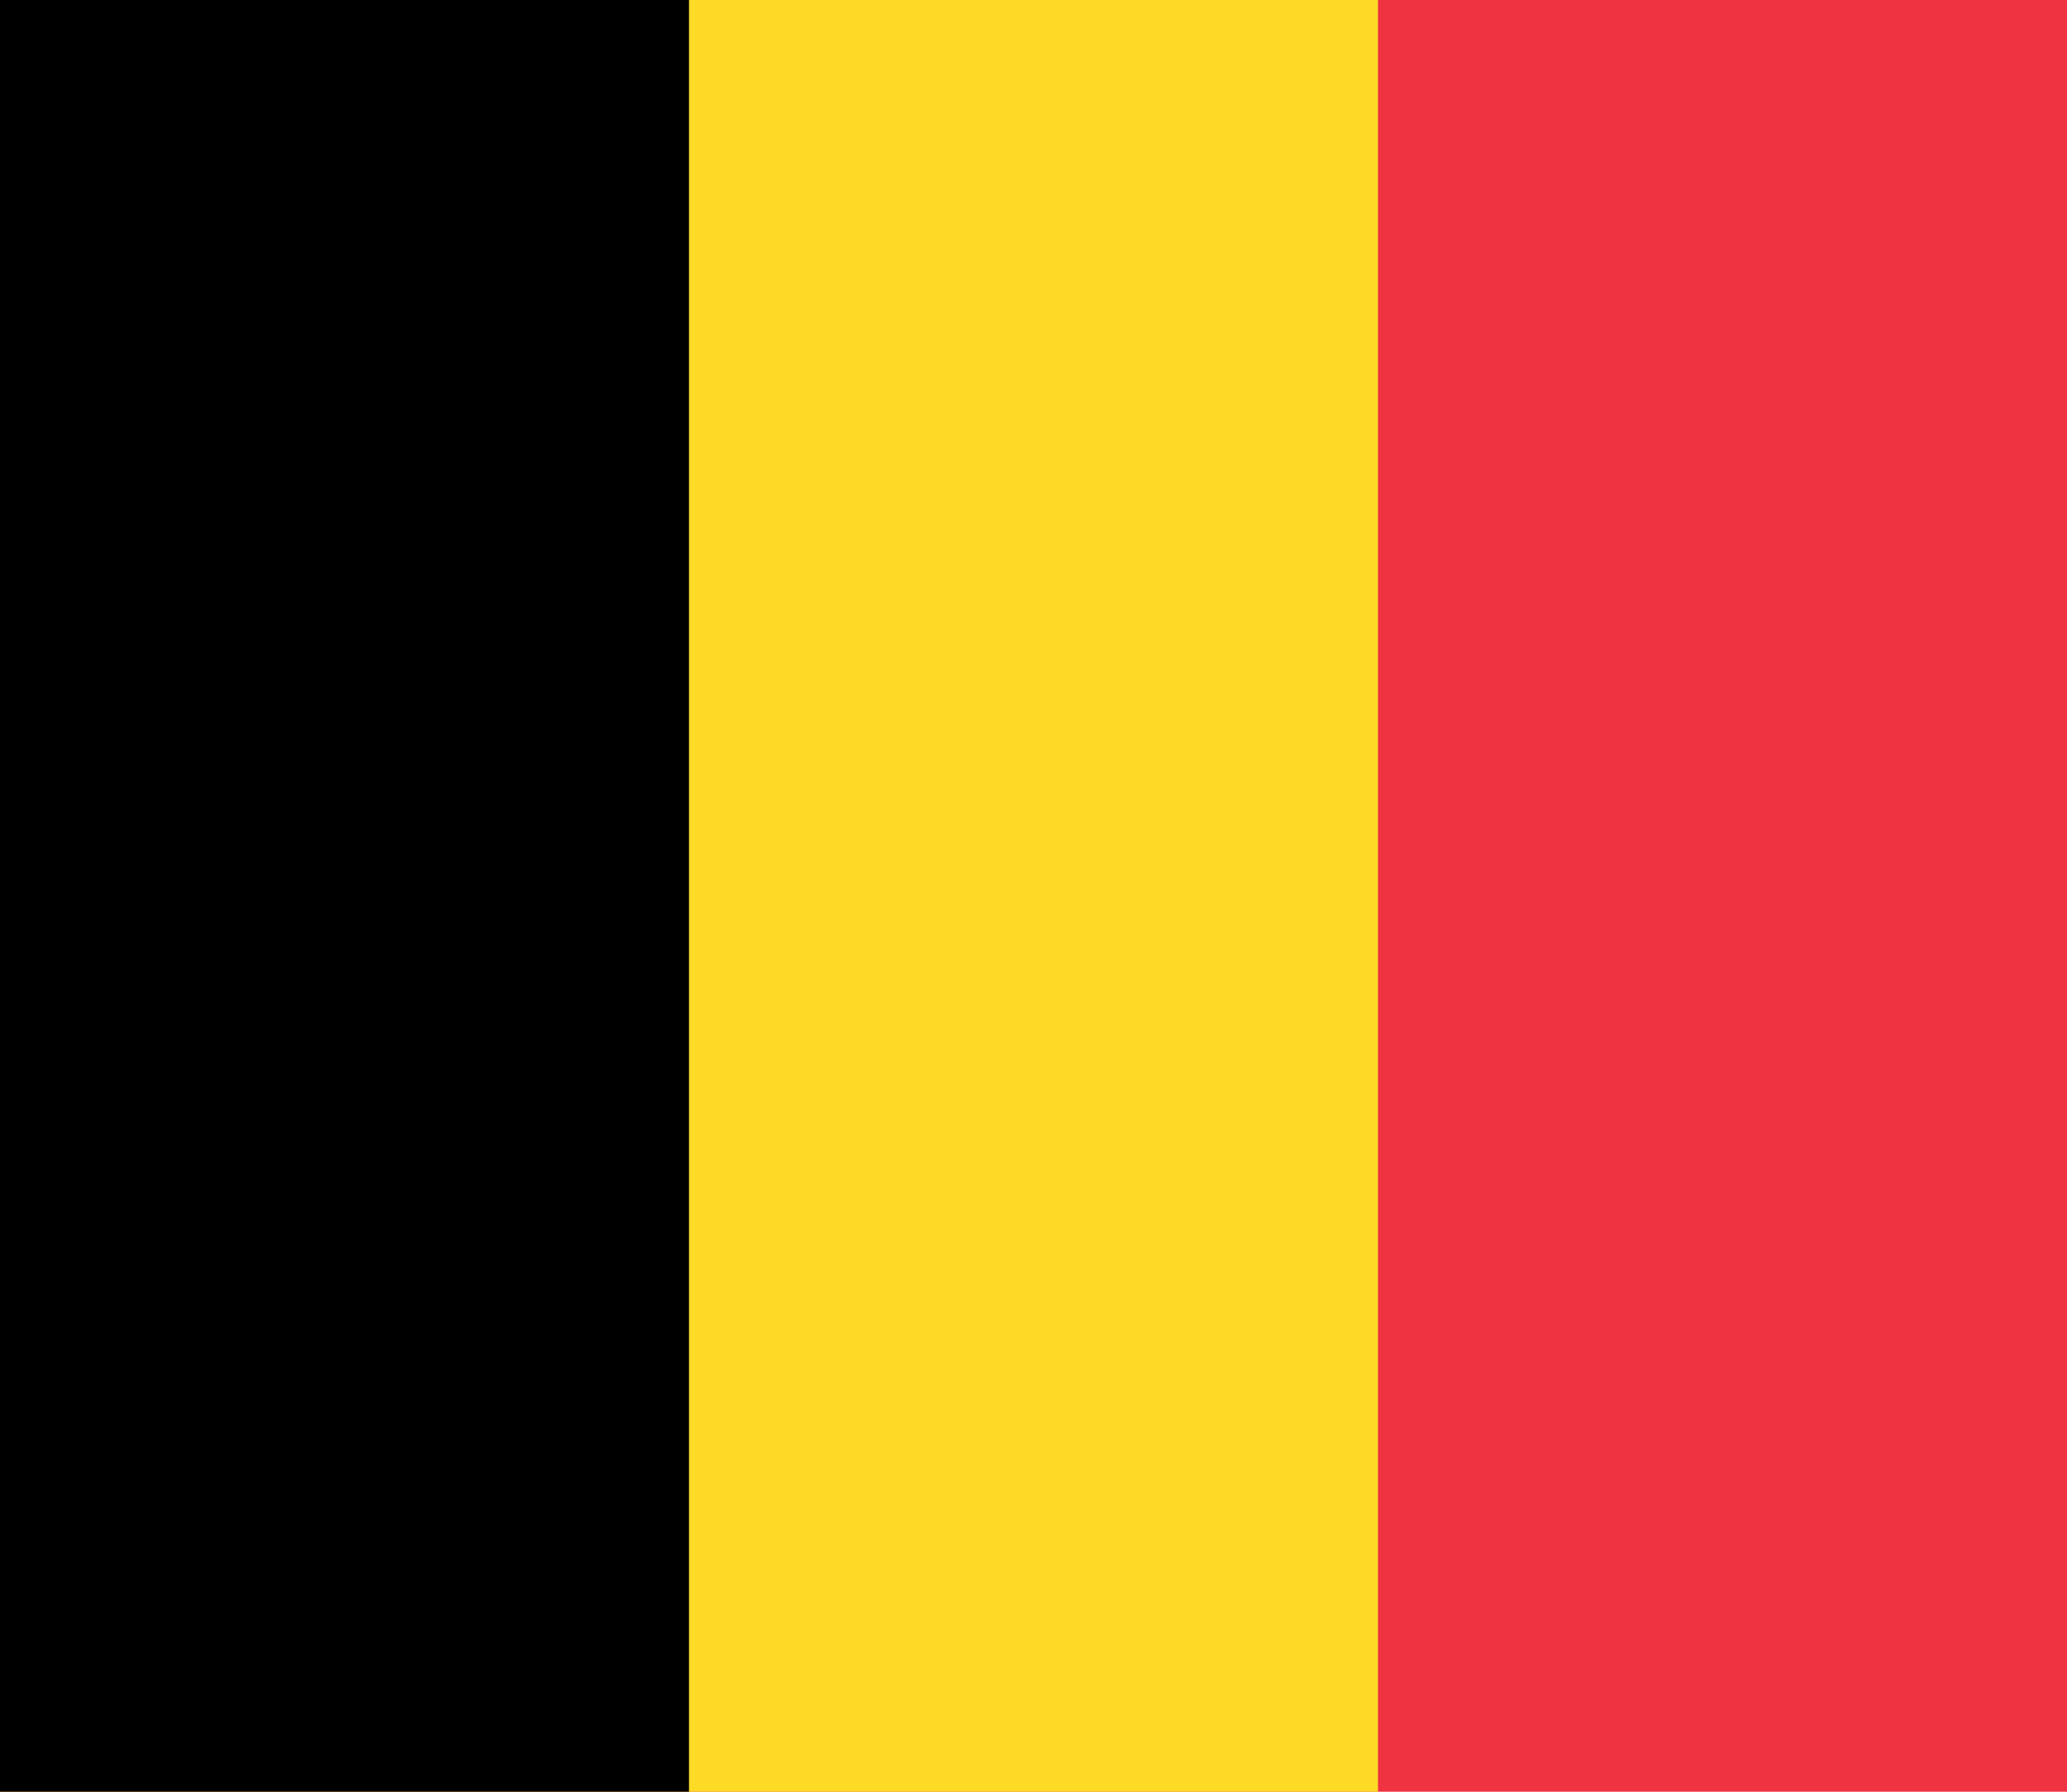
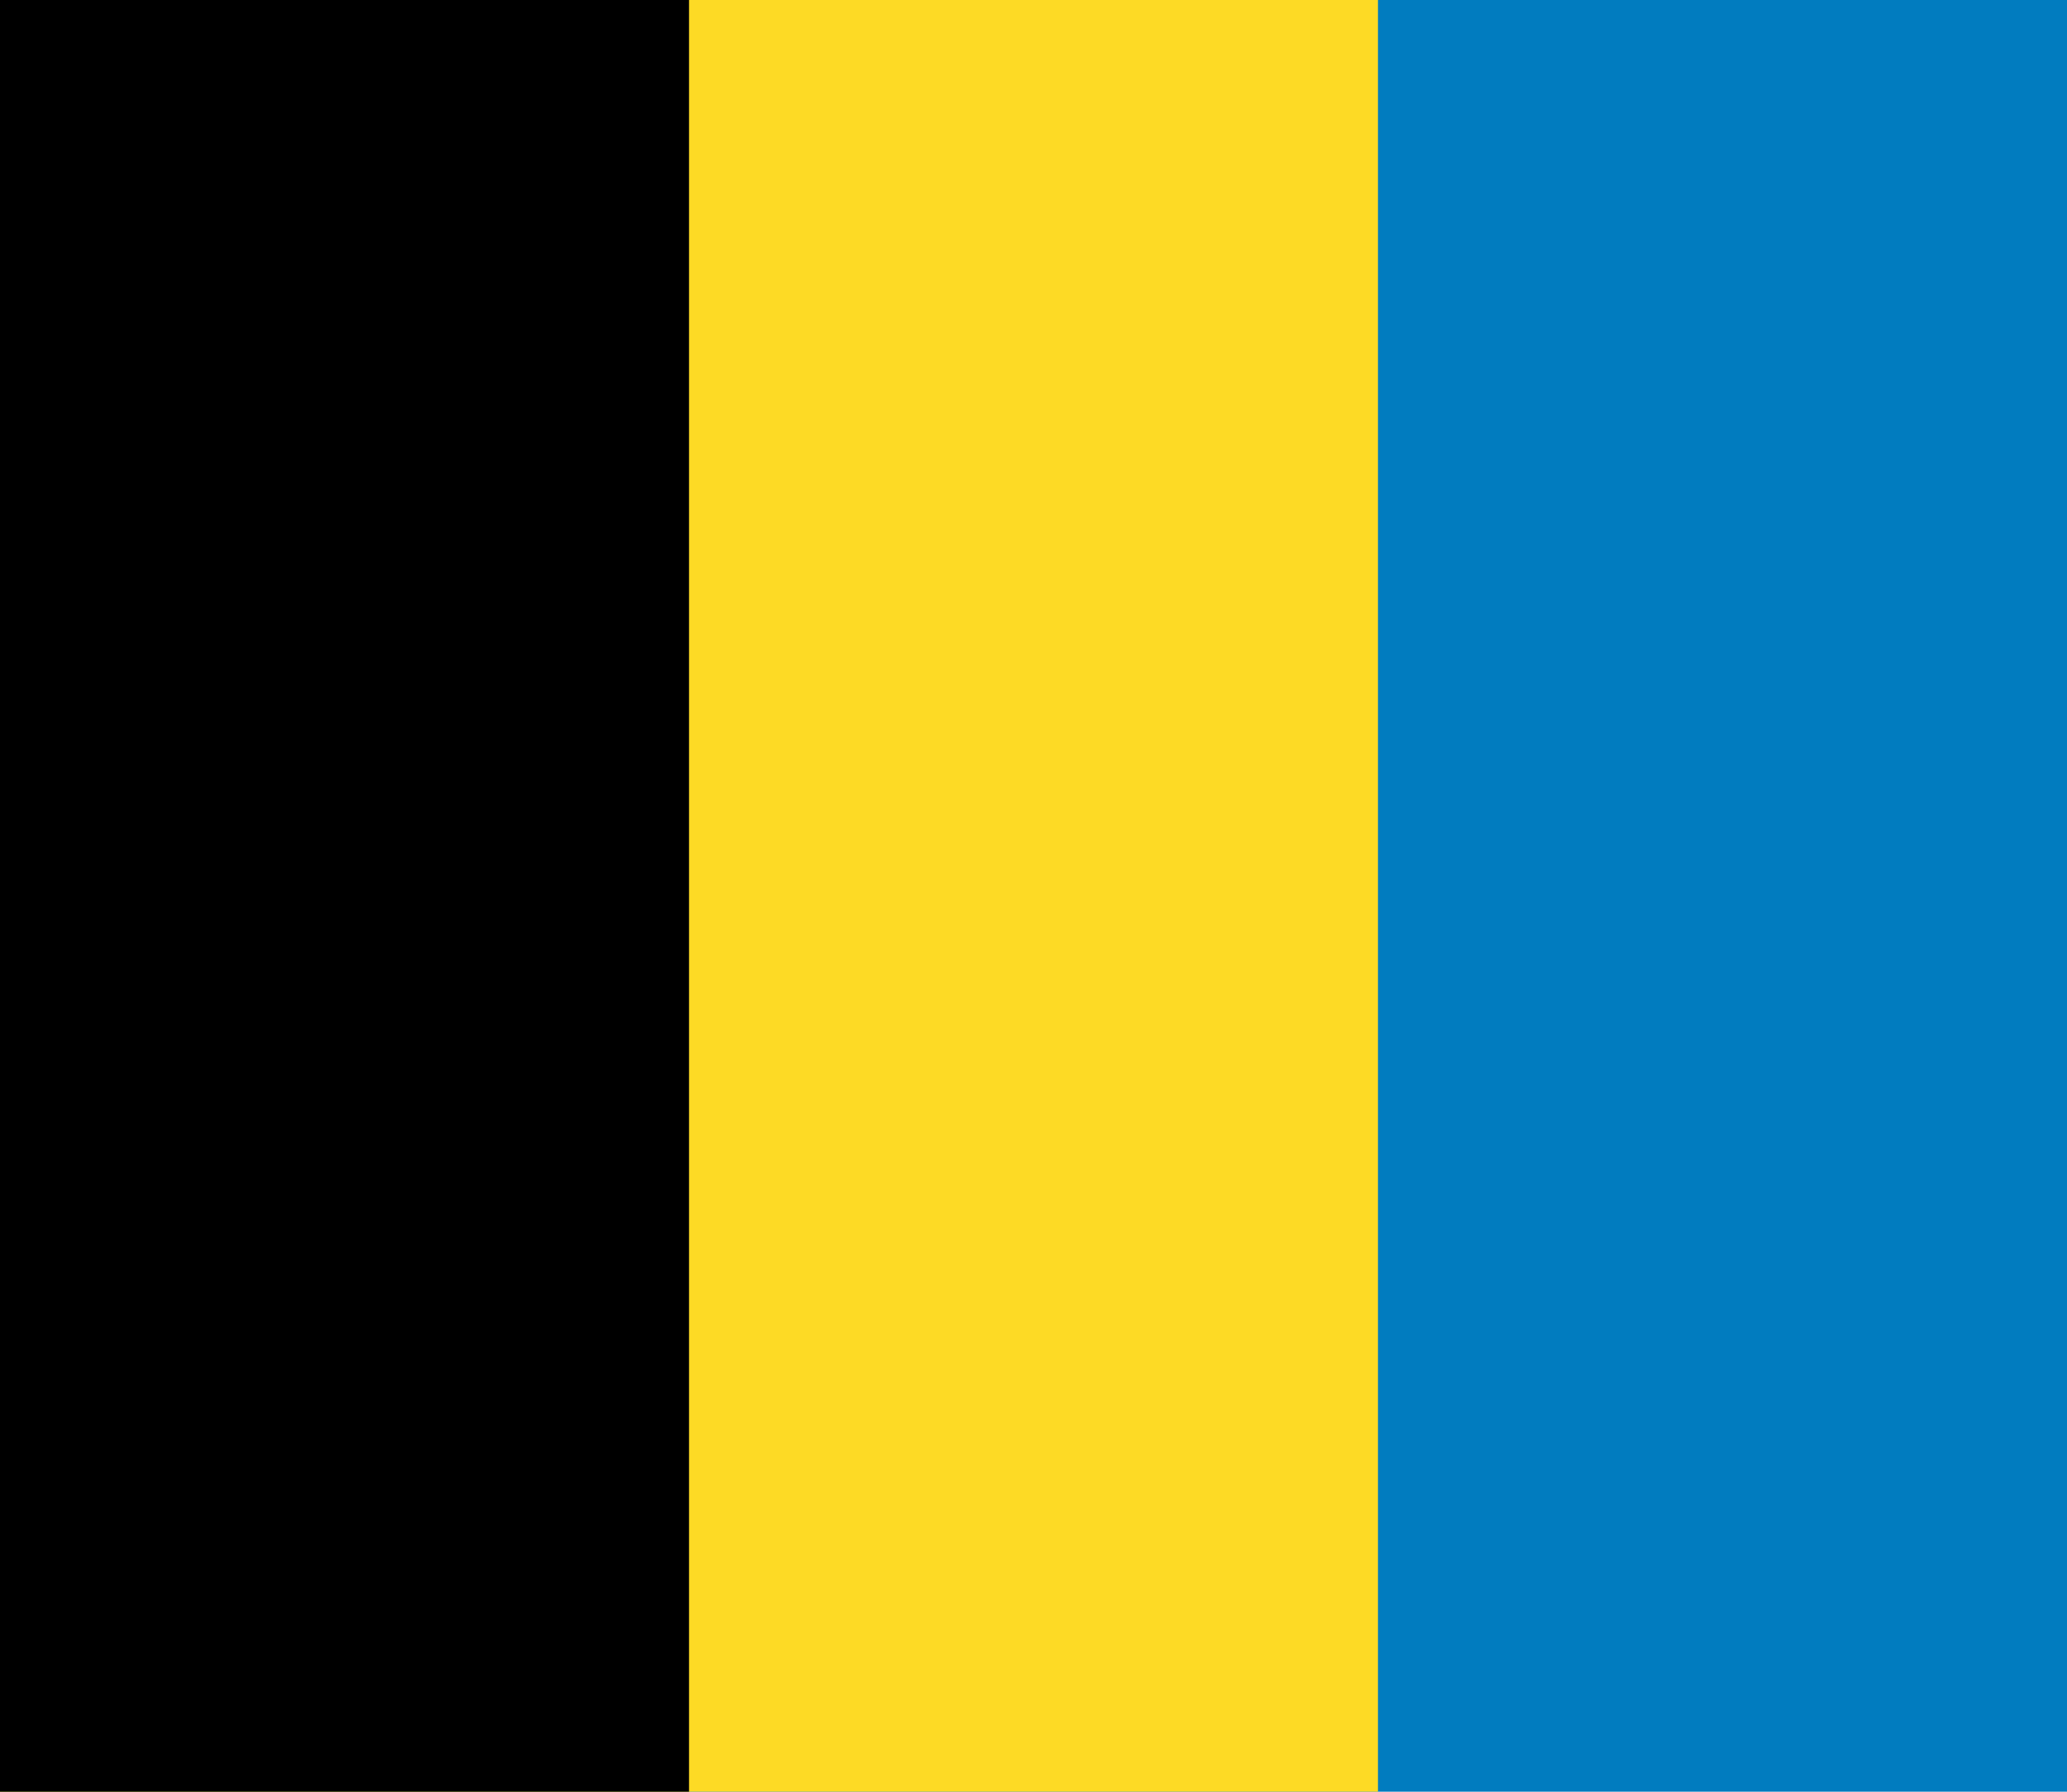
<svg xmlns="http://www.w3.org/2000/svg" width="900" height="780">
-   <path fill="#ef3340" d="M0 0h900v780H0z" />
+   <path fill="#017cbf" d="M0 0h900v780H0z" />
  <path fill="#fdda25" d="M0 0h600v780H0z" />
  <path d="M0 0h300v780H0z" />
</svg>
